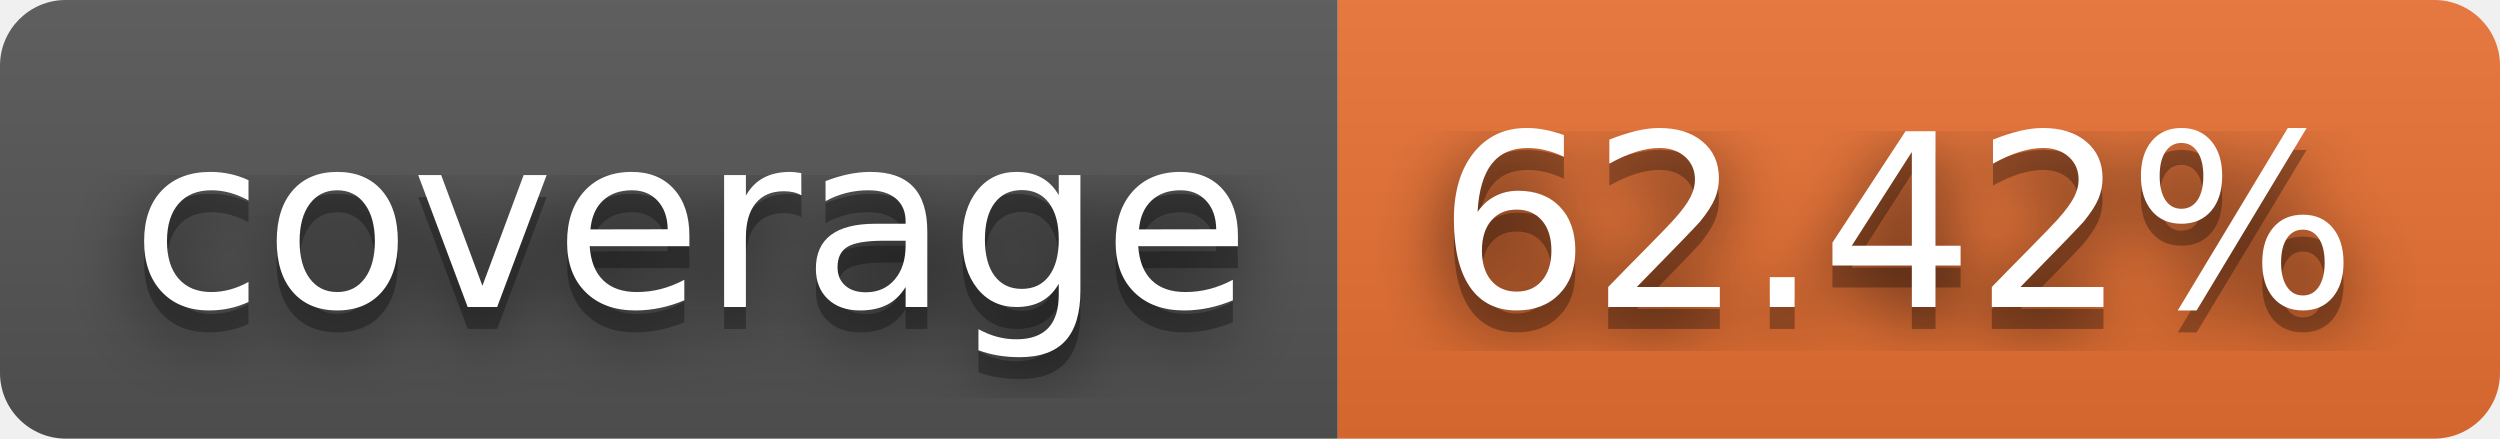
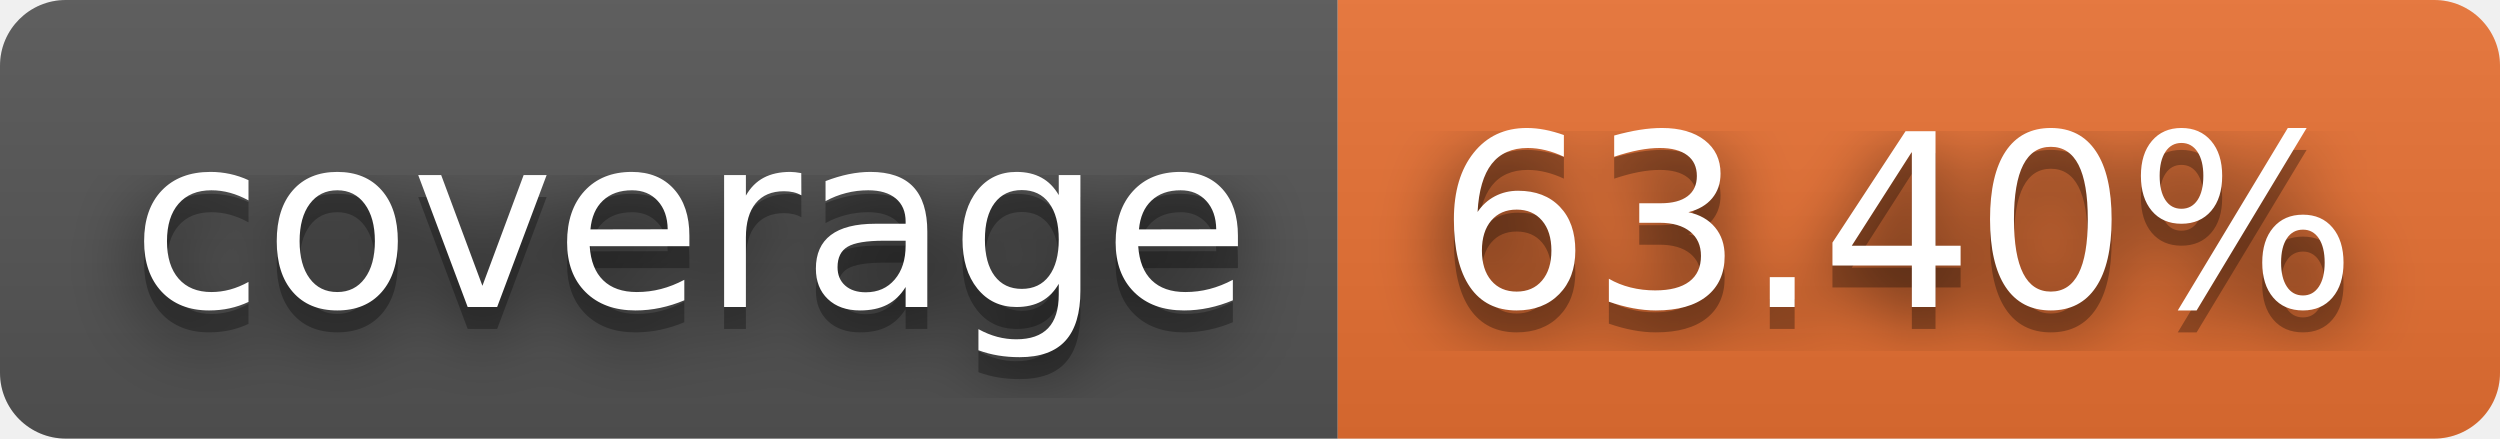
- <svg xmlns="http://www.w3.org/2000/svg" width="114" height="20" role="img" aria-label="coverage: 62.42%">
+ <svg xmlns="http://www.w3.org/2000/svg" width="114" height="20" role="img" aria-label="coverage: 63.40%">
  <filter id="blur">
    <feGaussianBlur stdDeviation="16" />
  </filter>
  <linearGradient id="s" x2="0" y2="100%">
    <stop offset="0" stop-color="#bbb" stop-opacity=".1" />
    <stop offset="1" stop-opacity=".1" />
  </linearGradient>
  <clipPath id="r">
    <rect width="114" height="20" rx="3" />
  </clipPath>
  <g clip-path="url(#r)">
    <rect width="61" height="20" fill="#555" />
    <rect x="61" width="53" height="20" fill="#ea7233" />
    <rect width="114" height="20" fill="url(#s)" />
  </g>
  <g fill="#fff" text-anchor="middle" font-family="Verdana,Geneva,DejaVu Sans,sans-serif" text-rendering="geometricPrecision" font-size="110">
    <g transform="scale(.1)">
      <g aria-hidden="true" fill="#010101">
        <text x="315" y="150" fill-opacity=".8" filter="url(#blur)" textLength="510">coverage</text>
        <text x="315" y="150" fill-opacity=".3" textLength="510">coverage</text>
      </g>
      <text x="315" y="140" textLength="510">coverage</text>
    </g>
    <g transform="scale(.1)">
      <g aria-hidden="true" fill="#010101">
-         <text x="865" y="150" fill-opacity=".8" filter="url(#blur)" textLength="430">62.42%</text>
-         <text x="865" y="150" fill-opacity=".3" textLength="430">62.42%</text>
+         <text x="865" y="150" fill-opacity=".8" filter="url(#blur)" textLength="430">63.40%</text>
+         <text x="865" y="150" fill-opacity=".3" textLength="430">63.40%</text>
      </g>
-       <text x="865" y="140" textLength="430">62.42%</text>
+       <text x="865" y="140" textLength="430">63.40%</text>
    </g>
  </g>
</svg>
